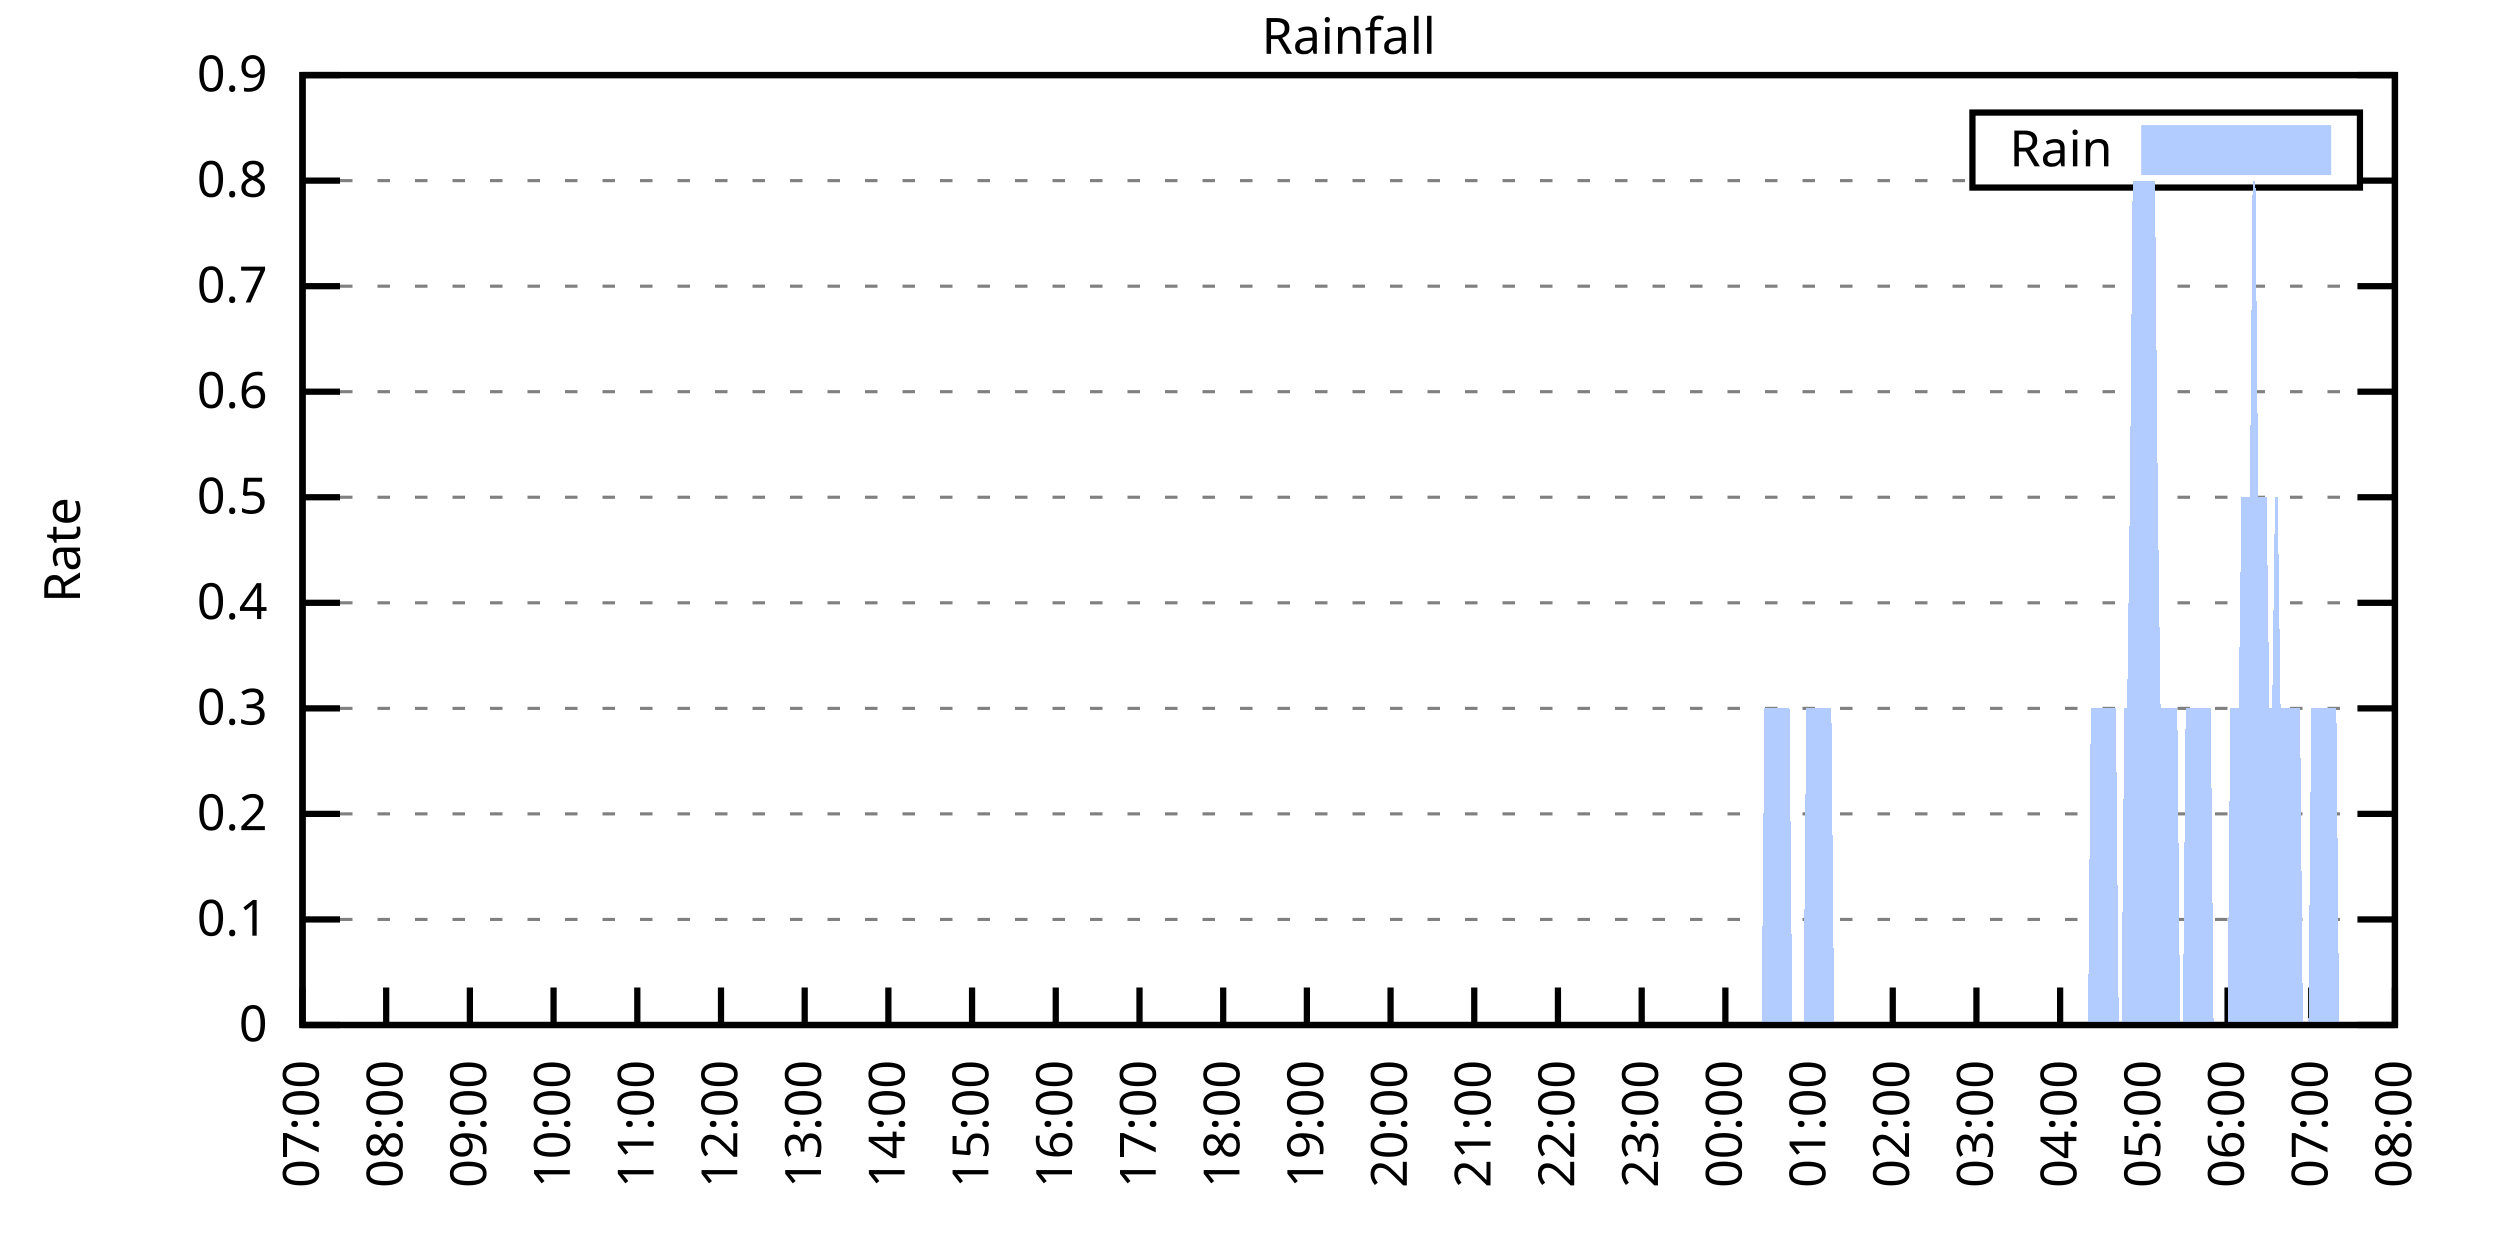
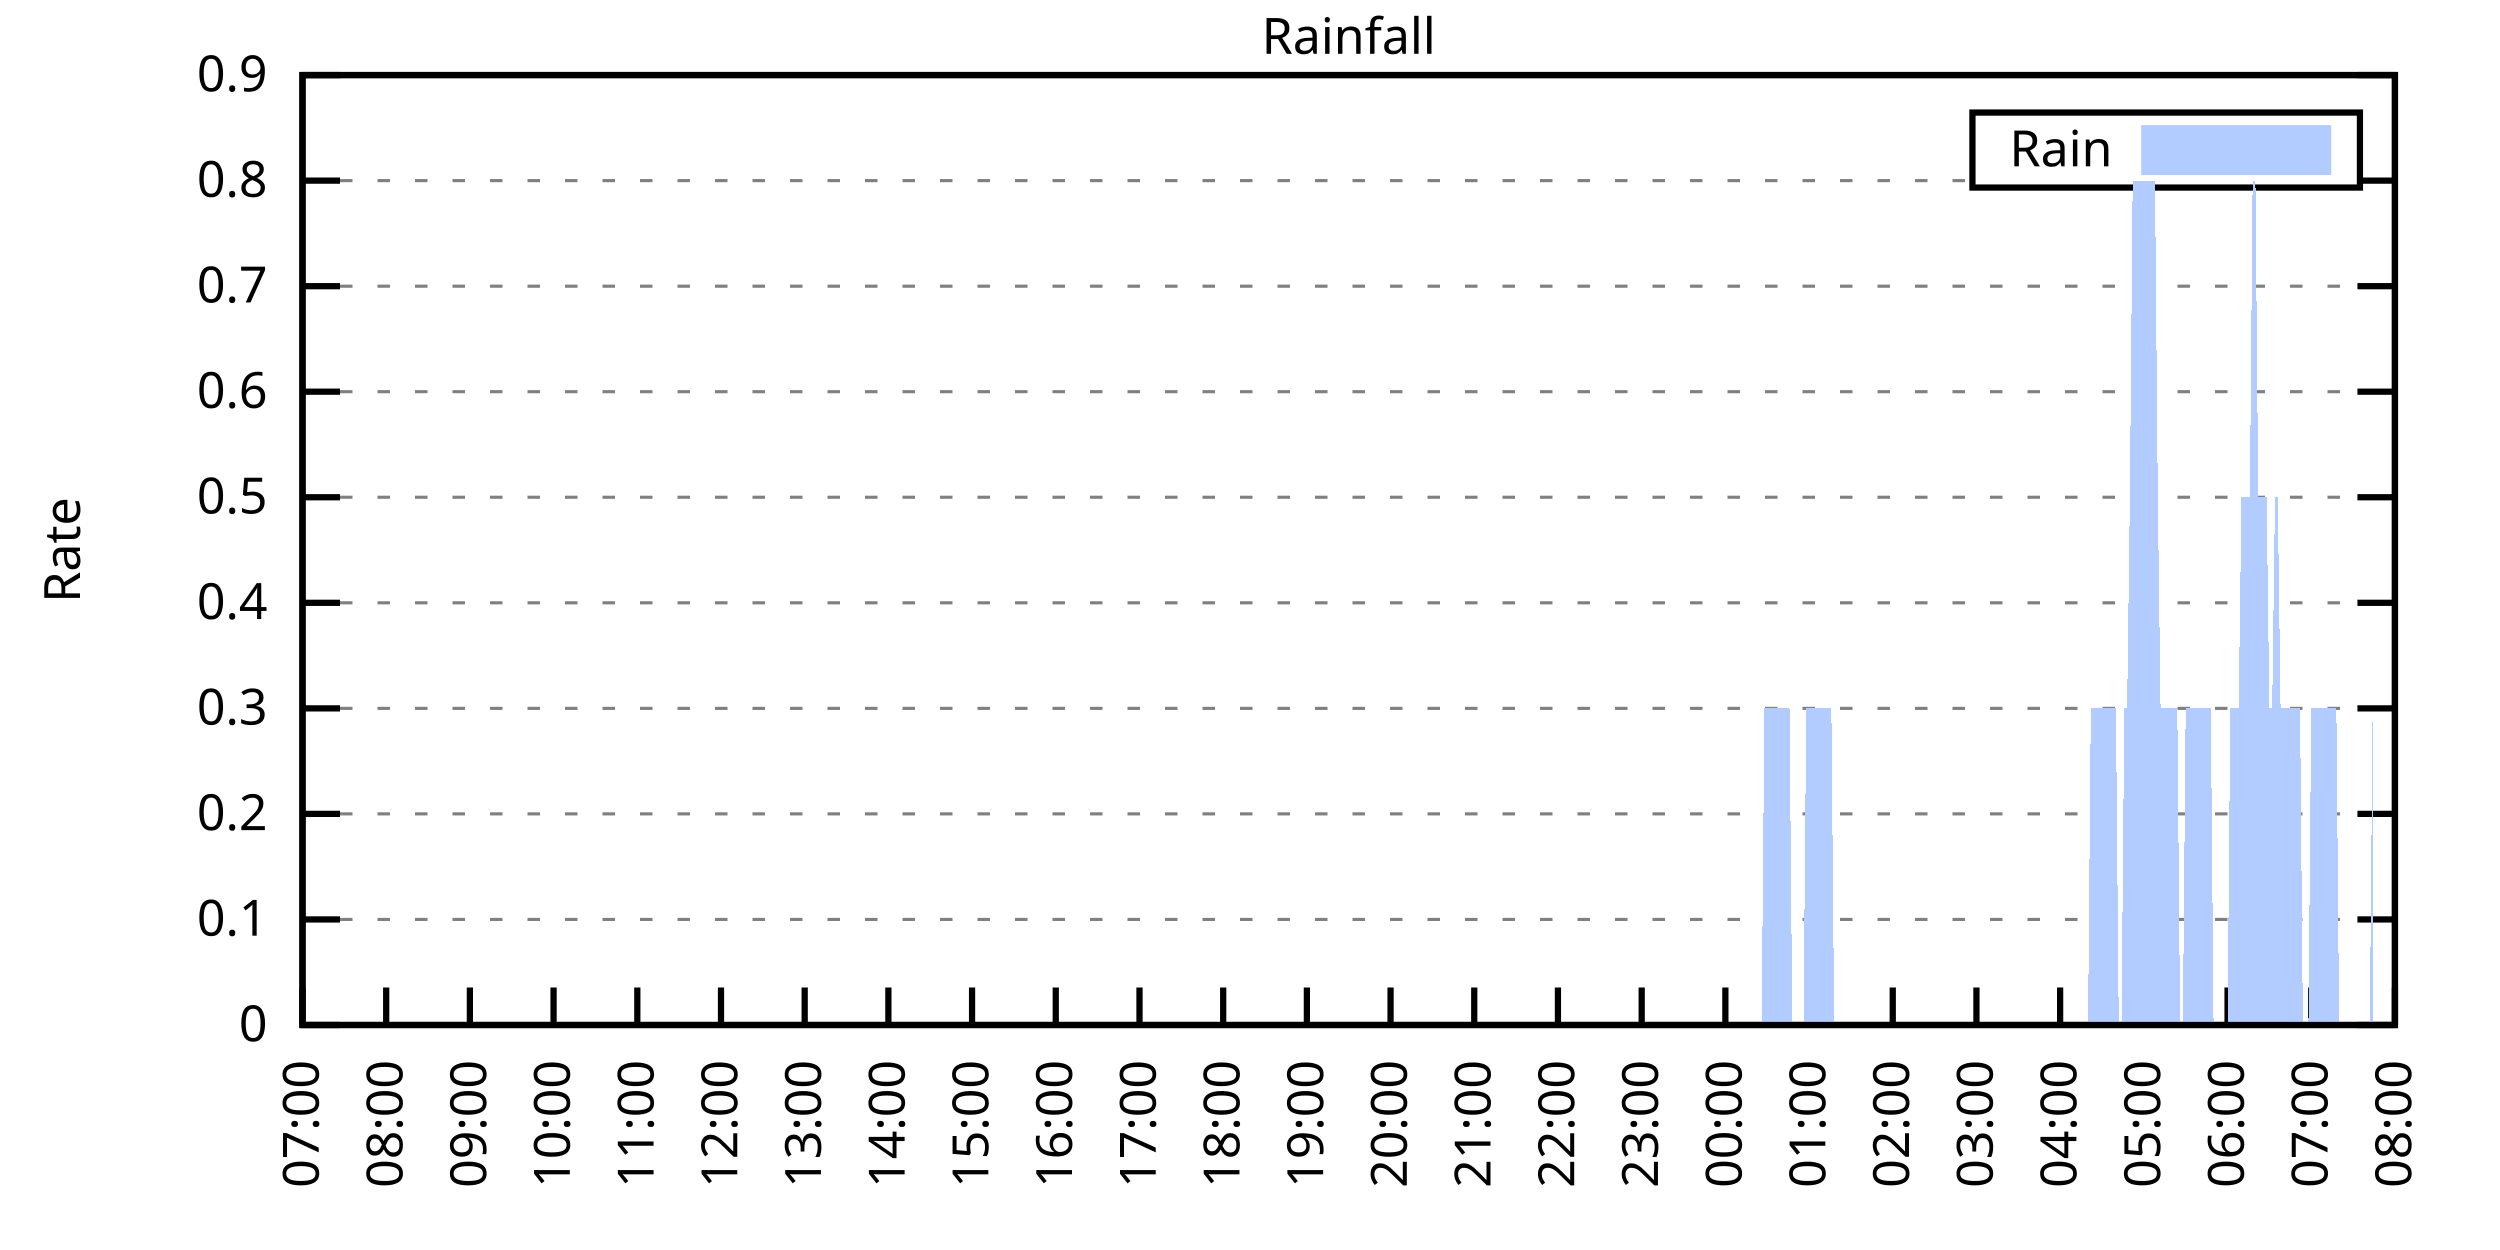
<svg xmlns="http://www.w3.org/2000/svg" xmlns:xlink="http://www.w3.org/1999/xlink" width="400" height="200" viewBox="0 0 400 200">
  <g id="gnuplot_canvas">
    <rect x="0" y="0" width="400" height="200" fill="none" />
    <defs>
      <circle id="gpDot" r="0.5" stroke-width="0.5" stroke="currentColor" />
      <path id="gpPt0" stroke-width="0.333" stroke="currentColor" d="M-1,0 h2 M0,-1 v2" />
      <path id="gpPt1" stroke-width="0.333" stroke="currentColor" d="M-1,-1 L1,1 M1,-1 L-1,1" />
      <path id="gpPt2" stroke-width="0.333" stroke="currentColor" d="M-1,0 L1,0 M0,-1 L0,1 M-1,-1 L1,1 M-1,1 L1,-1" />
      <rect id="gpPt3" stroke-width="0.333" stroke="currentColor" x="-1" y="-1" width="2" height="2" />
      <rect id="gpPt4" stroke-width="0.333" stroke="currentColor" fill="currentColor" x="-1" y="-1" width="2" height="2" />
      <circle id="gpPt5" stroke-width="0.333" stroke="currentColor" cx="0" cy="0" r="1" />
      <use xlink:href="#gpPt5" id="gpPt6" fill="currentColor" stroke="none" />
      <path id="gpPt7" stroke-width="0.333" stroke="currentColor" d="M0,-1.33 L-1.33,0.67 L1.33,0.67 z" />
      <use xlink:href="#gpPt7" id="gpPt8" fill="currentColor" stroke="none" />
      <use xlink:href="#gpPt7" id="gpPt9" stroke="currentColor" transform="rotate(180)" />
      <use xlink:href="#gpPt9" id="gpPt10" fill="currentColor" stroke="none" />
      <use xlink:href="#gpPt3" id="gpPt11" stroke="currentColor" transform="rotate(45)" />
      <use xlink:href="#gpPt11" id="gpPt12" fill="currentColor" stroke="none" />
      <path id="gpPt13" stroke-width="0.333" stroke="currentColor" d="M0,1.330 L1.265,0.411 L0.782,-1.067 L-0.782,-1.076 L-1.265,0.411 z" />
      <use xlink:href="#gpPt13" id="gpPt14" fill="currentColor" stroke="none" />
      <filter id="textbox" filterUnits="objectBoundingBox" x="0" y="0" height="1" width="1">
        <feFlood flood-color="white" flood-opacity="1" result="bgnd" />
        <feComposite in="SourceGraphic" in2="bgnd" operator="atop" />
      </filter>
      <filter id="greybox" filterUnits="objectBoundingBox" x="0" y="0" height="1" width="1">
        <feFlood flood-color="lightgrey" flood-opacity="1" result="grey" />
        <feComposite in="SourceGraphic" in2="grey" operator="atop" />
      </filter>
    </defs>
    <g fill="none" color="white" stroke="currentColor" stroke-width="1.00" stroke-linecap="butt" stroke-linejoin="miter">
</g>
    <g fill="none" color="black" stroke="currentColor" stroke-width="1.00" stroke-linecap="butt" stroke-linejoin="miter">
      <g stroke="none" shape-rendering="crispEdges">
        <polygon fill="rgb(255, 255, 255)" points="48.40,164.00 383.18,164.00 383.18,12.02 48.40,12.02 " />
      </g>
    </g>
    <g fill="none" color="black" stroke="currentColor" stroke-width="1.00" stroke-linecap="butt" stroke-linejoin="miter">
</g>
    <g fill="none" color="black" stroke="black" stroke-width="0.50" stroke-linecap="butt" stroke-linejoin="miter">
</g>
    <g fill="none" color="gray" stroke="currentColor" stroke-width="0.50" stroke-linecap="butt" stroke-linejoin="miter">
      <path stroke="gray" stroke-dasharray="2,4" class="gridline" d="M48.40,164.00 L383.19,164.00  " />
    </g>
    <g fill="none" color="gray" stroke="gray" stroke-width="1.00" stroke-linecap="butt" stroke-linejoin="miter">
</g>
    <g fill="none" color="black" stroke="currentColor" stroke-width="1.00" stroke-linecap="butt" stroke-linejoin="miter">
      <path stroke="black" d="M48.40,164.00 L54.40,164.00 M383.19,164.00 L377.19,164.00  " />
      <g transform="translate(42.80,166.60)" stroke="none" fill="black" font-family="Sans" font-size="8.00" text-anchor="end">
        <text>
          <tspan font-family="Sans"> 0</tspan>
        </text>
      </g>
    </g>
    <g fill="none" color="black" stroke="currentColor" stroke-width="1.00" stroke-linecap="butt" stroke-linejoin="miter">
</g>
    <g fill="none" color="black" stroke="black" stroke-width="0.50" stroke-linecap="butt" stroke-linejoin="miter">
</g>
    <g fill="none" color="gray" stroke="currentColor" stroke-width="0.50" stroke-linecap="butt" stroke-linejoin="miter">
      <path stroke="gray" stroke-dasharray="2,4" class="gridline" d="M48.40,147.11 L383.19,147.11  " />
    </g>
    <g fill="none" color="gray" stroke="gray" stroke-width="1.00" stroke-linecap="butt" stroke-linejoin="miter">
</g>
    <g fill="none" color="black" stroke="currentColor" stroke-width="1.00" stroke-linecap="butt" stroke-linejoin="miter">
      <path stroke="black" d="M48.40,147.11 L54.40,147.11 M383.19,147.11 L377.19,147.11  " />
      <g transform="translate(42.80,149.71)" stroke="none" fill="black" font-family="Sans" font-size="8.00" text-anchor="end">
        <text>
          <tspan font-family="Sans"> 0.1</tspan>
        </text>
      </g>
    </g>
    <g fill="none" color="black" stroke="currentColor" stroke-width="1.00" stroke-linecap="butt" stroke-linejoin="miter">
</g>
    <g fill="none" color="black" stroke="black" stroke-width="0.50" stroke-linecap="butt" stroke-linejoin="miter">
</g>
    <g fill="none" color="gray" stroke="currentColor" stroke-width="0.50" stroke-linecap="butt" stroke-linejoin="miter">
      <path stroke="gray" stroke-dasharray="2,4" class="gridline" d="M48.40,130.22 L383.19,130.22  " />
    </g>
    <g fill="none" color="gray" stroke="gray" stroke-width="1.00" stroke-linecap="butt" stroke-linejoin="miter">
</g>
    <g fill="none" color="black" stroke="currentColor" stroke-width="1.00" stroke-linecap="butt" stroke-linejoin="miter">
      <path stroke="black" d="M48.40,130.22 L54.40,130.22 M383.19,130.22 L377.19,130.22  " />
      <g transform="translate(42.80,132.82)" stroke="none" fill="black" font-family="Sans" font-size="8.00" text-anchor="end">
        <text>
          <tspan font-family="Sans"> 0.2</tspan>
        </text>
      </g>
    </g>
    <g fill="none" color="black" stroke="currentColor" stroke-width="1.00" stroke-linecap="butt" stroke-linejoin="miter">
</g>
    <g fill="none" color="black" stroke="black" stroke-width="0.50" stroke-linecap="butt" stroke-linejoin="miter">
</g>
    <g fill="none" color="gray" stroke="currentColor" stroke-width="0.50" stroke-linecap="butt" stroke-linejoin="miter">
      <path stroke="gray" stroke-dasharray="2,4" class="gridline" d="M48.40,113.34 L383.19,113.34  " />
    </g>
    <g fill="none" color="gray" stroke="gray" stroke-width="1.00" stroke-linecap="butt" stroke-linejoin="miter">
</g>
    <g fill="none" color="black" stroke="currentColor" stroke-width="1.00" stroke-linecap="butt" stroke-linejoin="miter">
      <path stroke="black" d="M48.40,113.34 L54.40,113.34 M383.19,113.34 L377.19,113.34  " />
      <g transform="translate(42.80,115.94)" stroke="none" fill="black" font-family="Sans" font-size="8.00" text-anchor="end">
        <text>
          <tspan font-family="Sans"> 0.3</tspan>
        </text>
      </g>
    </g>
    <g fill="none" color="black" stroke="currentColor" stroke-width="1.00" stroke-linecap="butt" stroke-linejoin="miter">
</g>
    <g fill="none" color="black" stroke="black" stroke-width="0.50" stroke-linecap="butt" stroke-linejoin="miter">
</g>
    <g fill="none" color="gray" stroke="currentColor" stroke-width="0.50" stroke-linecap="butt" stroke-linejoin="miter">
      <path stroke="gray" stroke-dasharray="2,4" class="gridline" d="M48.40,96.45 L383.19,96.45  " />
    </g>
    <g fill="none" color="gray" stroke="gray" stroke-width="1.00" stroke-linecap="butt" stroke-linejoin="miter">
</g>
    <g fill="none" color="black" stroke="currentColor" stroke-width="1.00" stroke-linecap="butt" stroke-linejoin="miter">
      <path stroke="black" d="M48.40,96.45 L54.40,96.45 M383.19,96.45 L377.19,96.45  " />
      <g transform="translate(42.80,99.05)" stroke="none" fill="black" font-family="Sans" font-size="8.00" text-anchor="end">
        <text>
          <tspan font-family="Sans"> 0.4</tspan>
        </text>
      </g>
    </g>
    <g fill="none" color="black" stroke="currentColor" stroke-width="1.00" stroke-linecap="butt" stroke-linejoin="miter">
</g>
    <g fill="none" color="black" stroke="black" stroke-width="0.50" stroke-linecap="butt" stroke-linejoin="miter">
</g>
    <g fill="none" color="gray" stroke="currentColor" stroke-width="0.50" stroke-linecap="butt" stroke-linejoin="miter">
      <path stroke="gray" stroke-dasharray="2,4" class="gridline" d="M48.40,79.56 L383.19,79.56  " />
    </g>
    <g fill="none" color="gray" stroke="gray" stroke-width="1.00" stroke-linecap="butt" stroke-linejoin="miter">
</g>
    <g fill="none" color="black" stroke="currentColor" stroke-width="1.00" stroke-linecap="butt" stroke-linejoin="miter">
      <path stroke="black" d="M48.40,79.56 L54.40,79.56 M383.19,79.56 L377.19,79.56  " />
      <g transform="translate(42.80,82.16)" stroke="none" fill="black" font-family="Sans" font-size="8.00" text-anchor="end">
        <text>
          <tspan font-family="Sans"> 0.5</tspan>
        </text>
      </g>
    </g>
    <g fill="none" color="black" stroke="currentColor" stroke-width="1.00" stroke-linecap="butt" stroke-linejoin="miter">
</g>
    <g fill="none" color="black" stroke="black" stroke-width="0.50" stroke-linecap="butt" stroke-linejoin="miter">
</g>
    <g fill="none" color="gray" stroke="currentColor" stroke-width="0.50" stroke-linecap="butt" stroke-linejoin="miter">
      <path stroke="gray" stroke-dasharray="2,4" class="gridline" d="M48.40,62.67 L383.19,62.67  " />
    </g>
    <g fill="none" color="gray" stroke="gray" stroke-width="1.00" stroke-linecap="butt" stroke-linejoin="miter">
</g>
    <g fill="none" color="black" stroke="currentColor" stroke-width="1.00" stroke-linecap="butt" stroke-linejoin="miter">
      <path stroke="black" d="M48.40,62.67 L54.40,62.67 M383.19,62.67 L377.19,62.67  " />
      <g transform="translate(42.80,65.27)" stroke="none" fill="black" font-family="Sans" font-size="8.00" text-anchor="end">
        <text>
          <tspan font-family="Sans"> 0.6</tspan>
        </text>
      </g>
    </g>
    <g fill="none" color="black" stroke="currentColor" stroke-width="1.00" stroke-linecap="butt" stroke-linejoin="miter">
</g>
    <g fill="none" color="black" stroke="black" stroke-width="0.50" stroke-linecap="butt" stroke-linejoin="miter">
</g>
    <g fill="none" color="gray" stroke="currentColor" stroke-width="0.50" stroke-linecap="butt" stroke-linejoin="miter">
      <path stroke="gray" stroke-dasharray="2,4" class="gridline" d="M48.40,45.79 L383.19,45.79  " />
    </g>
    <g fill="none" color="gray" stroke="gray" stroke-width="1.00" stroke-linecap="butt" stroke-linejoin="miter">
</g>
    <g fill="none" color="black" stroke="currentColor" stroke-width="1.00" stroke-linecap="butt" stroke-linejoin="miter">
      <path stroke="black" d="M48.40,45.79 L54.40,45.79 M383.19,45.79 L377.19,45.79  " />
      <g transform="translate(42.80,48.39)" stroke="none" fill="black" font-family="Sans" font-size="8.00" text-anchor="end">
        <text>
          <tspan font-family="Sans"> 0.7</tspan>
        </text>
      </g>
    </g>
    <g fill="none" color="black" stroke="currentColor" stroke-width="1.00" stroke-linecap="butt" stroke-linejoin="miter">
</g>
    <g fill="none" color="black" stroke="black" stroke-width="0.50" stroke-linecap="butt" stroke-linejoin="miter">
</g>
    <g fill="none" color="gray" stroke="currentColor" stroke-width="0.50" stroke-linecap="butt" stroke-linejoin="miter">
      <path stroke="gray" stroke-dasharray="2,4" class="gridline" d="M48.40,28.90 L315.59,28.90 M377.59,28.90 L383.19,28.90  " />
    </g>
    <g fill="none" color="gray" stroke="gray" stroke-width="1.00" stroke-linecap="butt" stroke-linejoin="miter">
</g>
    <g fill="none" color="black" stroke="currentColor" stroke-width="1.00" stroke-linecap="butt" stroke-linejoin="miter">
      <path stroke="black" d="M48.40,28.90 L54.40,28.90 M383.19,28.90 L377.19,28.90  " />
      <g transform="translate(42.80,31.50)" stroke="none" fill="black" font-family="Sans" font-size="8.00" text-anchor="end">
        <text>
          <tspan font-family="Sans"> 0.8</tspan>
        </text>
      </g>
    </g>
    <g fill="none" color="black" stroke="currentColor" stroke-width="1.00" stroke-linecap="butt" stroke-linejoin="miter">
</g>
    <g fill="none" color="black" stroke="black" stroke-width="0.50" stroke-linecap="butt" stroke-linejoin="miter">
</g>
    <g fill="none" color="gray" stroke="currentColor" stroke-width="0.50" stroke-linecap="butt" stroke-linejoin="miter">
      <path stroke="gray" stroke-dasharray="2,4" class="gridline" d="M48.40,12.01 L383.19,12.01  " />
    </g>
    <g fill="none" color="gray" stroke="gray" stroke-width="1.00" stroke-linecap="butt" stroke-linejoin="miter">
</g>
    <g fill="none" color="black" stroke="currentColor" stroke-width="1.00" stroke-linecap="butt" stroke-linejoin="miter">
      <path stroke="black" d="M48.40,12.01 L54.40,12.01 M383.19,12.01 L377.19,12.01  " />
      <g transform="translate(42.80,14.61)" stroke="none" fill="black" font-family="Sans" font-size="8.00" text-anchor="end">
        <text>
          <tspan font-family="Sans"> 0.9</tspan>
        </text>
      </g>
    </g>
    <g fill="none" color="black" stroke="currentColor" stroke-width="1.00" stroke-linecap="butt" stroke-linejoin="miter">
      <path stroke="black" d="M48.40,164.00 L48.40,158.00  " />
      <g transform="translate(51.00,169.60) rotate(270.00)" stroke="none" fill="black" font-family="Sans" font-size="8.00" text-anchor="end">
        <text>
          <tspan font-family="Sans">07:00</tspan>
        </text>
      </g>
    </g>
    <g fill="none" color="black" stroke="currentColor" stroke-width="1.00" stroke-linecap="butt" stroke-linejoin="miter">
      <path stroke="black" d="M61.79,164.00 L61.79,158.00  " />
      <g transform="translate(64.39,169.60) rotate(270.00)" stroke="none" fill="black" font-family="Sans" font-size="8.00" text-anchor="end">
        <text>
          <tspan font-family="Sans">08:00</tspan>
        </text>
      </g>
    </g>
    <g fill="none" color="black" stroke="currentColor" stroke-width="1.00" stroke-linecap="butt" stroke-linejoin="miter">
      <path stroke="black" d="M75.18,164.00 L75.18,158.00  " />
      <g transform="translate(77.78,169.60) rotate(270.00)" stroke="none" fill="black" font-family="Sans" font-size="8.00" text-anchor="end">
        <text>
          <tspan font-family="Sans">09:00</tspan>
        </text>
      </g>
    </g>
    <g fill="none" color="black" stroke="currentColor" stroke-width="1.00" stroke-linecap="butt" stroke-linejoin="miter">
      <path stroke="black" d="M88.57,164.00 L88.57,158.00  " />
      <g transform="translate(91.17,169.60) rotate(270.00)" stroke="none" fill="black" font-family="Sans" font-size="8.00" text-anchor="end">
        <text>
          <tspan font-family="Sans">10:00</tspan>
        </text>
      </g>
    </g>
    <g fill="none" color="black" stroke="currentColor" stroke-width="1.00" stroke-linecap="butt" stroke-linejoin="miter">
      <path stroke="black" d="M101.97,164.00 L101.97,158.00  " />
      <g transform="translate(104.57,169.60) rotate(270.00)" stroke="none" fill="black" font-family="Sans" font-size="8.00" text-anchor="end">
        <text>
          <tspan font-family="Sans">11:00</tspan>
        </text>
      </g>
    </g>
    <g fill="none" color="black" stroke="currentColor" stroke-width="1.00" stroke-linecap="butt" stroke-linejoin="miter">
      <path stroke="black" d="M115.36,164.00 L115.36,158.00  " />
      <g transform="translate(117.96,169.60) rotate(270.00)" stroke="none" fill="black" font-family="Sans" font-size="8.00" text-anchor="end">
        <text>
          <tspan font-family="Sans">12:00</tspan>
        </text>
      </g>
    </g>
    <g fill="none" color="black" stroke="currentColor" stroke-width="1.00" stroke-linecap="butt" stroke-linejoin="miter">
      <path stroke="black" d="M128.75,164.00 L128.75,158.00  " />
      <g transform="translate(131.35,169.60) rotate(270.00)" stroke="none" fill="black" font-family="Sans" font-size="8.00" text-anchor="end">
        <text>
          <tspan font-family="Sans">13:00</tspan>
        </text>
      </g>
    </g>
    <g fill="none" color="black" stroke="currentColor" stroke-width="1.00" stroke-linecap="butt" stroke-linejoin="miter">
      <path stroke="black" d="M142.14,164.00 L142.14,158.00  " />
      <g transform="translate(144.74,169.60) rotate(270.00)" stroke="none" fill="black" font-family="Sans" font-size="8.00" text-anchor="end">
        <text>
          <tspan font-family="Sans">14:00</tspan>
        </text>
      </g>
    </g>
    <g fill="none" color="black" stroke="currentColor" stroke-width="1.00" stroke-linecap="butt" stroke-linejoin="miter">
      <path stroke="black" d="M155.53,164.00 L155.53,158.00  " />
      <g transform="translate(158.13,169.60) rotate(270.00)" stroke="none" fill="black" font-family="Sans" font-size="8.00" text-anchor="end">
        <text>
          <tspan font-family="Sans">15:00</tspan>
        </text>
      </g>
    </g>
    <g fill="none" color="black" stroke="currentColor" stroke-width="1.00" stroke-linecap="butt" stroke-linejoin="miter">
      <path stroke="black" d="M168.92,164.00 L168.92,158.00  " />
      <g transform="translate(171.52,169.60) rotate(270.00)" stroke="none" fill="black" font-family="Sans" font-size="8.00" text-anchor="end">
        <text>
          <tspan font-family="Sans">16:00</tspan>
        </text>
      </g>
    </g>
    <g fill="none" color="black" stroke="currentColor" stroke-width="1.00" stroke-linecap="butt" stroke-linejoin="miter">
      <path stroke="black" d="M182.32,164.00 L182.32,158.00  " />
      <g transform="translate(184.92,169.60) rotate(270.00)" stroke="none" fill="black" font-family="Sans" font-size="8.00" text-anchor="end">
        <text>
          <tspan font-family="Sans">17:00</tspan>
        </text>
      </g>
    </g>
    <g fill="none" color="black" stroke="currentColor" stroke-width="1.00" stroke-linecap="butt" stroke-linejoin="miter">
      <path stroke="black" d="M195.71,164.00 L195.71,158.00  " />
      <g transform="translate(198.31,169.60) rotate(270.00)" stroke="none" fill="black" font-family="Sans" font-size="8.00" text-anchor="end">
        <text>
          <tspan font-family="Sans">18:00</tspan>
        </text>
      </g>
    </g>
    <g fill="none" color="black" stroke="currentColor" stroke-width="1.00" stroke-linecap="butt" stroke-linejoin="miter">
      <path stroke="black" d="M209.10,164.00 L209.10,158.00  " />
      <g transform="translate(211.70,169.60) rotate(270.00)" stroke="none" fill="black" font-family="Sans" font-size="8.00" text-anchor="end">
        <text>
          <tspan font-family="Sans">19:00</tspan>
        </text>
      </g>
    </g>
    <g fill="none" color="black" stroke="currentColor" stroke-width="1.00" stroke-linecap="butt" stroke-linejoin="miter">
      <path stroke="black" d="M222.49,164.00 L222.49,158.00  " />
      <g transform="translate(225.09,169.60) rotate(270.00)" stroke="none" fill="black" font-family="Sans" font-size="8.00" text-anchor="end">
        <text>
          <tspan font-family="Sans">20:00</tspan>
        </text>
      </g>
    </g>
    <g fill="none" color="black" stroke="currentColor" stroke-width="1.00" stroke-linecap="butt" stroke-linejoin="miter">
      <path stroke="black" d="M235.88,164.00 L235.88,158.00  " />
      <g transform="translate(238.48,169.60) rotate(270.00)" stroke="none" fill="black" font-family="Sans" font-size="8.00" text-anchor="end">
        <text>
          <tspan font-family="Sans">21:00</tspan>
        </text>
      </g>
    </g>
    <g fill="none" color="black" stroke="currentColor" stroke-width="1.00" stroke-linecap="butt" stroke-linejoin="miter">
      <path stroke="black" d="M249.27,164.00 L249.27,158.00  " />
      <g transform="translate(251.87,169.60) rotate(270.00)" stroke="none" fill="black" font-family="Sans" font-size="8.00" text-anchor="end">
        <text>
          <tspan font-family="Sans">22:00</tspan>
        </text>
      </g>
    </g>
    <g fill="none" color="black" stroke="currentColor" stroke-width="1.00" stroke-linecap="butt" stroke-linejoin="miter">
      <path stroke="black" d="M262.67,164.00 L262.67,158.00  " />
      <g transform="translate(265.27,169.60) rotate(270.00)" stroke="none" fill="black" font-family="Sans" font-size="8.00" text-anchor="end">
        <text>
          <tspan font-family="Sans">23:00</tspan>
        </text>
      </g>
    </g>
    <g fill="none" color="black" stroke="currentColor" stroke-width="1.00" stroke-linecap="butt" stroke-linejoin="miter">
      <path stroke="black" d="M276.06,164.00 L276.06,158.00  " />
      <g transform="translate(278.66,169.60) rotate(270.00)" stroke="none" fill="black" font-family="Sans" font-size="8.00" text-anchor="end">
        <text>
          <tspan font-family="Sans">00:00</tspan>
        </text>
      </g>
    </g>
    <g fill="none" color="black" stroke="currentColor" stroke-width="1.00" stroke-linecap="butt" stroke-linejoin="miter">
      <path stroke="black" d="M289.45,164.00 L289.45,158.00  " />
      <g transform="translate(292.05,169.60) rotate(270.00)" stroke="none" fill="black" font-family="Sans" font-size="8.00" text-anchor="end">
        <text>
          <tspan font-family="Sans">01:00</tspan>
        </text>
      </g>
    </g>
    <g fill="none" color="black" stroke="currentColor" stroke-width="1.00" stroke-linecap="butt" stroke-linejoin="miter">
      <path stroke="black" d="M302.84,164.00 L302.84,158.00  " />
      <g transform="translate(305.44,169.60) rotate(270.00)" stroke="none" fill="black" font-family="Sans" font-size="8.00" text-anchor="end">
        <text>
          <tspan font-family="Sans">02:00</tspan>
        </text>
      </g>
    </g>
    <g fill="none" color="black" stroke="currentColor" stroke-width="1.00" stroke-linecap="butt" stroke-linejoin="miter">
      <path stroke="black" d="M316.23,164.00 L316.23,158.00  " />
      <g transform="translate(318.83,169.60) rotate(270.00)" stroke="none" fill="black" font-family="Sans" font-size="8.00" text-anchor="end">
        <text>
          <tspan font-family="Sans">03:00</tspan>
        </text>
      </g>
    </g>
    <g fill="none" color="black" stroke="currentColor" stroke-width="1.00" stroke-linecap="butt" stroke-linejoin="miter">
      <path stroke="black" d="M329.62,164.00 L329.62,158.00  " />
      <g transform="translate(332.22,169.60) rotate(270.00)" stroke="none" fill="black" font-family="Sans" font-size="8.00" text-anchor="end">
        <text>
          <tspan font-family="Sans">04:00</tspan>
        </text>
      </g>
    </g>
    <g fill="none" color="black" stroke="currentColor" stroke-width="1.00" stroke-linecap="butt" stroke-linejoin="miter">
      <path stroke="black" d="M343.02,164.00 L343.02,158.00  " />
      <g transform="translate(345.62,169.60) rotate(270.00)" stroke="none" fill="black" font-family="Sans" font-size="8.00" text-anchor="end">
        <text>
          <tspan font-family="Sans">05:00</tspan>
        </text>
      </g>
    </g>
    <g fill="none" color="black" stroke="currentColor" stroke-width="1.00" stroke-linecap="butt" stroke-linejoin="miter">
      <path stroke="black" d="M356.41,164.00 L356.41,158.00  " />
      <g transform="translate(359.01,169.60) rotate(270.00)" stroke="none" fill="black" font-family="Sans" font-size="8.00" text-anchor="end">
        <text>
          <tspan font-family="Sans">06:00</tspan>
        </text>
      </g>
    </g>
    <g fill="none" color="black" stroke="currentColor" stroke-width="1.00" stroke-linecap="butt" stroke-linejoin="miter">
      <path stroke="black" d="M369.80,164.00 L369.80,158.00  " />
      <g transform="translate(372.40,169.60) rotate(270.00)" stroke="none" fill="black" font-family="Sans" font-size="8.00" text-anchor="end">
        <text>
          <tspan font-family="Sans">07:00</tspan>
        </text>
      </g>
    </g>
    <g fill="none" color="black" stroke="currentColor" stroke-width="1.00" stroke-linecap="butt" stroke-linejoin="miter">
      <path stroke="black" d="M383.19,164.00 L383.19,158.00  " />
      <g transform="translate(385.79,169.60) rotate(270.00)" stroke="none" fill="black" font-family="Sans" font-size="8.00" text-anchor="end">
        <text>
          <tspan font-family="Sans">08:00</tspan>
        </text>
      </g>
    </g>
    <g fill="none" color="black" stroke="currentColor" stroke-width="1.00" stroke-linecap="butt" stroke-linejoin="miter">
</g>
    <g fill="none" color="black" stroke="currentColor" stroke-width="1.00" stroke-linecap="butt" stroke-linejoin="miter">
      <path stroke="black" d="M48.40,12.01 L48.40,164.00 L383.19,164.00 L383.19,12.01 L48.40,12.01 Z  " />
    </g>
    <g fill="none" color="black" stroke="currentColor" stroke-width="1.00" stroke-linecap="butt" stroke-linejoin="miter">
</g>
    <g fill="none" color="black" stroke="currentColor" stroke-width="1.00" stroke-linecap="butt" stroke-linejoin="miter">
      <path stroke="black" d="M315.59,30.01 L315.59,18.01 L377.59,18.01 L377.59,30.01 L315.59,30.01 Z  " />
    </g>
    <g id="Rainfall_plot_1">
      <g fill="none" color="white" stroke="black" stroke-width="2.00" stroke-linecap="butt" stroke-linejoin="miter">
</g>
      <g fill="none" color="black" stroke="currentColor" stroke-width="2.00" stroke-linecap="butt" stroke-linejoin="miter">
        <g transform="translate(337.99,26.61)" stroke="none" fill="black" font-family="Sans" font-size="8.00" text-anchor="end">
          <text>
            <tspan font-family="Sans">Rain</tspan>
          </text>
        </g>
      </g>
      <g fill="none" color="black" stroke="currentColor" stroke-width="2.00" stroke-linecap="butt" stroke-linejoin="miter">
        <g stroke="none" shape-rendering="crispEdges">
          <polygon fill="rgb(178, 204, 255)" points="343.59,27.01 371.99,27.01 371.99,21.01 343.59,21.01 " />
        </g>
        <path stroke="rgb(178, 204, 255)" d="M343.59,27.01 L371.99,27.01 L371.99,21.01 L343.59,21.01 L343.59,27.01 Z  " />
      </g>
      <g fill="none" color="black" stroke="currentColor" stroke-width="2.00" stroke-linecap="butt" stroke-linejoin="miter">
        <g stroke="none" shape-rendering="crispEdges">
-           <polygon fill="rgb(178, 204, 255)" points="55.54,164.00 55.99,164.00 56.43,164.00 56.88,164.00 57.33,164.00 57.77,164.00 58.22,164.00 58.67,164.00 59.11,164.00 59.56,164.00 60.01,164.00 60.45,164.00 60.90,164.00 61.35,164.00 61.79,164.00 62.24,164.00 62.68,164.00 63.13,164.00 63.58,164.00 64.02,164.00 64.47,164.00 64.92,164.00 65.36,164.00 65.81,164.00 66.26,164.00 66.70,164.00 67.15,164.00 67.59,164.00 68.04,164.00 68.49,164.00 68.93,164.00 69.38,164.00 69.83,164.00 70.27,164.00 70.72,164.00 71.17,164.00 71.61,164.00 72.06,164.00 72.50,164.00 72.95,164.00 73.40,164.00 73.84,164.00 74.29,164.00 74.74,164.00 75.18,164.00 75.63,164.00 76.08,164.00 76.52,164.00 76.97,164.00 77.42,164.00 77.86,164.00 78.31,164.00 78.75,164.00 79.20,164.00 79.65,164.00 80.09,164.00 80.54,164.00 80.99,164.00 81.43,164.00 81.88,164.00 82.33,164.00 82.77,164.00 83.22,164.00 83.66,164.00 84.11,164.00 84.56,164.00 85.00,164.00 85.45,164.00 85.90,164.00 86.34,164.00 86.79,164.00 87.24,164.00 87.68,164.00 88.13,164.00 88.57,164.00 89.02,164.00 89.47,164.00 89.91,164.00 90.36,164.00 90.81,164.00 91.25,164.00 91.70,164.00 92.15,164.00 92.59,164.00 93.04,164.00 93.49,164.00 93.93,164.00 94.38,164.00 94.82,164.00 95.27,164.00 95.72,164.00 96.16,164.00 96.61,164.00 97.06,164.00 97.50,164.00 97.95,164.00 98.40,164.00 98.84,164.00 99.29,164.00 99.73,164.00 100.18,164.00 100.63,164.00 101.07,164.00 101.52,164.00 101.97,164.00 102.41,164.00 102.86,164.00 103.31,164.00 103.75,164.00 104.20,164.00 104.64,164.00 105.09,164.00 105.54,164.00 105.98,164.00 106.43,164.00 106.88,164.00 107.32,164.00 107.77,164.00 108.22,164.00 108.66,164.00 109.11,164.00 109.55,164.00 110.00,164.00 110.45,164.00 110.89,164.00 111.34,164.00 111.79,164.00 112.23,164.00 112.68,164.00 113.13,164.00 113.57,164.00 114.02,164.00 114.47,164.00 114.91,164.00 115.36,164.00 115.80,164.00 116.25,164.00 116.70,164.00 117.14,164.00 117.59,164.00 118.04,164.00 118.48,164.00 118.93,164.00 119.38,164.00 119.82,164.00 120.27,164.00 120.71,164.00 121.16,164.00 121.61,164.00 122.05,164.00 122.50,164.00 122.95,164.00 123.39,164.00 123.84,164.00 124.29,164.00 124.73,164.00 125.18,164.00 125.62,164.00 126.07,164.00 126.52,164.00 126.96,164.00 127.41,164.00 127.86,164.00 128.30,164.00 128.75,164.00 129.20,164.00 129.64,164.00 130.09,164.00 130.54,164.00 130.98,164.00 131.43,164.00 131.87,164.00 132.32,164.00 132.77,164.00 133.21,164.00 133.66,164.00 134.11,164.00 134.55,164.00 135.00,164.00 135.45,164.00 135.89,164.00 136.34,164.00 136.78,164.00 137.23,164.00 137.68,164.00 138.12,164.00 138.57,164.00 139.02,164.00 139.46,164.00 139.91,164.00 140.36,164.00 140.80,164.00 141.25,164.00 141.69,164.00 142.14,164.00 142.59,164.00 143.03,164.00 143.48,164.00 143.93,164.00 144.37,164.00 144.82,164.00 145.27,164.00 145.71,164.00 146.16,164.00 146.61,164.00 147.05,164.00 147.50,164.00 147.94,164.00 148.39,164.00 148.84,164.00 149.28,164.00 149.73,164.00 150.18,164.00 150.62,164.00 151.07,164.00 151.52,164.00 151.96,164.00 152.41,164.00 152.85,164.00 153.30,164.00 153.75,164.00 154.19,164.00 154.64,164.00 155.09,164.00 155.53,164.00 155.98,164.00 156.43,164.00 156.87,164.00 157.32,164.00 157.76,164.00 158.21,164.00 158.66,164.00 159.10,164.00 159.55,164.00 160.00,164.00 160.44,164.00 160.89,164.00 161.34,164.00 161.78,164.00 162.23,164.00 162.67,164.00 163.12,164.00 163.57,164.00 164.01,164.00 164.46,164.00 164.91,164.00 165.35,164.00 165.80,164.00 166.25,164.00 166.69,164.00 167.14,164.00 167.59,164.00 168.03,164.00 168.48,164.00 168.92,164.00 169.37,164.00 169.82,164.00 170.26,164.00 170.71,164.00 171.16,164.00 171.60,164.00 172.05,164.00 172.50,164.00 172.94,164.00 173.39,164.00 173.83,164.00 174.28,164.00 174.73,164.00 175.17,164.00 175.62,164.00 176.07,164.00 176.51,164.00 176.96,164.00 177.41,164.00 177.85,164.00 178.30,164.00 178.74,164.00 179.19,164.00 179.64,164.00 180.08,164.00 180.53,164.00 180.98,164.00 181.42,164.00 181.87,164.00 182.32,164.00 182.76,164.00 183.21,164.00 183.66,164.00 184.10,164.00 184.55,164.00 184.99,164.00 185.44,164.00 185.89,164.00 186.33,164.00 186.78,164.00 187.23,164.00 187.67,164.00 188.12,164.00 188.57,164.00 189.01,164.00 189.46,164.00 189.90,164.00 190.35,164.00 190.80,164.00 191.24,164.00 191.69,164.00 192.14,164.00 192.58,164.00 193.03,164.00 193.48,164.00 193.92,164.00 194.37,164.00 194.81,164.00 195.26,164.00 195.71,164.00 196.15,164.00 196.60,164.00 197.05,164.00 197.49,164.00 197.94,164.00 198.39,164.00 198.83,164.00 199.28,164.00 199.73,164.00 200.17,164.00 200.62,164.00 201.06,164.00 201.51,164.00 201.96,164.00 202.40,164.00 202.85,164.00 203.30,164.00 203.74,164.00 204.19,164.00 204.64,164.00 205.08,164.00 205.53,164.00 205.97,164.00 206.42,164.00 206.87,164.00 207.31,164.00 207.76,164.00 208.21,164.00 208.65,164.00 209.10,164.00 209.55,164.00 209.99,164.00 210.44,164.00 210.88,164.00 211.33,164.00 211.78,164.00 212.22,164.00 212.67,164.00 213.12,164.00 213.56,164.00 214.01,164.00 214.46,164.00 214.90,164.00 215.35,164.00 215.80,164.00 216.24,164.00 216.69,164.00 217.13,164.00 217.58,164.00 218.03,164.00 218.47,164.00 218.92,164.00 219.37,164.00 219.81,164.00 220.26,164.00 220.71,164.00 221.15,164.00 221.60,164.00 222.04,164.00 222.49,164.00 222.94,164.00 223.38,164.00 223.83,164.00 224.28,164.00 224.72,164.00 225.17,164.00 225.62,164.00 226.06,164.00 226.51,164.00 226.95,164.00 227.40,164.00 227.85,164.00 228.29,164.00 228.74,164.00 229.19,164.00 229.63,164.00 230.08,164.00 230.53,164.00 230.97,164.00 231.42,164.00 231.86,164.00 232.31,164.00 232.76,164.00 233.20,164.00 233.65,164.00 234.10,164.00 234.54,164.00 234.99,164.00 235.44,164.00 235.88,164.00 236.33,164.00 236.78,164.00 237.22,164.00 237.67,164.00 238.11,164.00 238.56,164.00 239.01,164.00 239.45,164.00 239.90,164.00 240.35,164.00 240.79,164.00 241.24,164.00 241.69,164.00 242.13,164.00 242.58,164.00 243.02,164.00 243.47,164.00 243.92,164.00 244.36,164.00 244.81,164.00 245.26,164.00 245.70,164.00 246.15,164.00 246.60,164.00 247.04,164.00 247.49,164.00 247.93,164.00 248.38,164.00 248.83,164.00 249.27,164.00 249.72,164.00 250.17,164.00 250.61,164.00 251.06,164.00 251.51,164.00 251.95,164.00 252.40,164.00 252.85,164.00 253.29,164.00 253.74,164.00 254.18,164.00 254.63,164.00 255.08,164.00 255.52,164.00 255.97,164.00 256.42,164.00 256.86,164.00 257.31,164.00 257.76,164.00 258.20,164.00 258.65,164.00 259.09,164.00 259.54,164.00 259.99,164.00 260.43,164.00 260.88,164.00 261.33,164.00 261.77,164.00 262.22,164.00 262.67,164.00 263.11,164.00 263.56,164.00 264.00,164.00 264.45,164.00 264.90,164.00 265.34,164.00 265.79,164.00 266.24,164.00 266.68,164.00 267.13,164.00 267.58,164.00 268.02,164.00 268.47,164.00 268.92,164.00 269.36,164.00 269.81,164.00 270.25,164.00 270.70,164.00 271.15,164.00 271.59,164.00 272.04,164.00 272.49,164.00 272.93,164.00 273.38,164.00 273.83,164.00 274.27,164.00 274.72,164.00 275.16,164.00 275.61,164.00 276.06,164.00 276.50,164.00 276.95,164.00 277.40,164.00 277.84,164.00 278.29,164.00 278.74,164.00 279.18,164.00 279.63,164.00 280.07,164.00 280.52,164.00 280.97,164.00 281.41,164.00 281.86,164.00 282.31,113.34 282.75,113.34 283.20,113.34 283.65,113.34 284.09,113.34 284.54,113.34 284.98,113.34 285.43,113.34 285.88,113.34 286.32,113.34 286.77,164.00 287.22,164.00 287.66,164.00 288.11,164.00 288.56,164.00 289.00,113.34 289.45,113.34 289.90,113.34 290.34,113.34 290.79,113.34 291.23,113.34 291.68,113.34 292.13,113.34 292.57,113.34 293.02,113.34 293.47,164.00 293.91,164.00 294.36,164.00 294.81,164.00 295.25,164.00 295.70,164.00 296.14,164.00 296.59,164.00 297.04,164.00 297.48,164.00 297.93,164.00 298.38,164.00 298.82,164.00 299.27,164.00 299.72,164.00 300.16,164.00 300.61,164.00 301.05,164.00 301.50,164.00 301.95,164.00 302.39,164.00 302.84,164.00 303.29,164.00 303.73,164.00 304.18,164.00 304.63,164.00 305.07,164.00 305.52,164.00 305.97,164.00 306.41,164.00 306.86,164.00 307.30,164.00 307.75,164.00 308.20,164.00 308.64,164.00 309.09,164.00 309.54,164.00 309.98,164.00 310.43,164.00 310.88,164.00 311.32,164.00 311.77,164.00 312.21,164.00 312.66,164.00 313.11,164.00 313.55,164.00 314.00,164.00 314.45,164.00 314.89,164.00 315.34,164.00 315.79,164.00 316.23,164.00 316.68,164.00 317.12,164.00 317.57,164.00 318.02,164.00 318.46,164.00 318.91,164.00 319.36,164.00 319.80,164.00 320.25,164.00 320.70,164.00 321.14,164.00 321.59,164.00 322.04,164.00 322.48,164.00 322.93,164.00 323.37,164.00 323.82,164.00 324.27,164.00 324.71,164.00 325.16,164.00 325.61,164.00 326.05,164.00 326.50,164.00 326.95,164.00 327.39,164.00 327.84,164.00 328.28,164.00 328.73,164.00 329.18,164.00 329.62,164.00 330.07,164.00 330.52,164.00 330.96,164.00 331.41,164.00 331.86,164.00 332.30,164.00 332.75,164.00 333.19,164.00 333.64,164.00 334.09,164.00 334.53,113.34 334.98,113.34 335.43,113.34 335.87,113.34 336.32,113.34 336.77,113.34 337.21,113.34 337.66,113.34 338.10,113.34 338.55,113.34 339.00,164.00 339.44,164.00 339.89,113.34 340.34,113.34 340.78,79.56 341.23,28.90 341.68,28.90 342.12,28.90 342.57,28.90 343.02,28.90 343.46,28.90 343.91,28.90 344.35,28.90 344.80,28.90 345.25,79.56 345.69,113.34 346.14,113.34 346.59,113.34 347.03,113.34 347.48,113.34 347.93,113.34 348.37,113.34 348.82,164.00 349.26,164.00 349.71,113.34 350.16,113.34 350.60,113.34 351.05,113.34 351.50,113.34 351.94,113.34 352.39,113.34 352.84,113.34 353.28,113.34 353.73,113.34 354.17,164.00 354.62,164.00 355.07,164.00 355.51,164.00 355.96,164.00 356.41,164.00 356.85,113.34 357.30,113.34 357.75,113.34 358.19,113.34 358.64,79.56 359.09,79.56 359.53,79.56 359.98,79.56 360.42,28.90 360.87,28.90 361.32,79.56 361.76,79.56 362.21,79.56 362.66,79.56 363.10,113.34 363.55,113.34 364.00,79.56 364.44,79.56 364.89,113.34 365.33,113.34 365.78,113.34 366.23,113.34 366.67,113.34 367.12,113.34 367.57,113.34 368.01,113.34 368.46,164.00 368.91,164.00 369.35,164.00 369.80,113.34 370.24,113.34 370.69,113.34 371.14,113.34 371.58,113.34 372.03,113.34 372.48,113.34 372.92,113.34 373.37,113.34 373.82,113.34 374.26,164.00 374.71,164.00 375.16,164.00 375.60,164.00 376.05,164.00 376.49,164.00 376.49,164.00 55.54,164.00 " />
+           <polygon fill="rgb(178, 204, 255)" points="58.67,164.00 59.11,164.00 59.56,164.00 60.01,164.00 60.45,164.00 60.90,164.00 61.35,164.00 61.79,164.00 62.24,164.00 62.68,164.00 63.13,164.00 63.58,164.00 64.02,164.00 64.47,164.00 64.92,164.00 65.36,164.00 65.81,164.00 66.26,164.00 66.70,164.00 67.15,164.00 67.59,164.00 68.04,164.00 68.49,164.00 68.93,164.00 69.38,164.00 69.83,164.00 70.27,164.00 70.72,164.00 71.17,164.00 71.61,164.00 72.06,164.00 72.50,164.00 72.95,164.00 73.40,164.00 73.84,164.00 74.29,164.00 74.74,164.00 75.18,164.00 75.63,164.00 76.08,164.00 76.52,164.00 76.97,164.00 77.42,164.00 77.86,164.00 78.31,164.00 78.75,164.00 79.20,164.00 79.65,164.00 80.09,164.00 80.54,164.00 80.99,164.00 81.43,164.00 81.88,164.00 82.33,164.00 82.77,164.00 83.22,164.00 83.66,164.00 84.11,164.00 84.56,164.00 85.00,164.00 85.45,164.00 85.90,164.00 86.34,164.00 86.79,164.00 87.24,164.00 87.68,164.00 88.13,164.00 88.57,164.00 89.02,164.00 89.47,164.00 89.91,164.00 90.36,164.00 90.81,164.00 91.25,164.00 91.70,164.00 92.15,164.00 92.59,164.00 93.04,164.00 93.49,164.00 93.93,164.00 94.38,164.00 94.82,164.00 95.27,164.00 95.72,164.00 96.16,164.00 96.61,164.00 97.06,164.00 97.50,164.00 97.95,164.00 98.40,164.00 98.84,164.00 99.29,164.00 99.73,164.00 100.18,164.00 100.63,164.00 101.07,164.00 101.52,164.00 101.97,164.00 102.41,164.00 102.86,164.00 103.31,164.00 103.75,164.00 104.20,164.00 104.64,164.00 105.09,164.00 105.54,164.00 105.98,164.00 106.43,164.00 106.88,164.00 107.32,164.00 107.77,164.00 108.22,164.00 108.66,164.00 109.11,164.00 109.55,164.00 110.00,164.00 110.45,164.00 110.89,164.00 111.34,164.00 111.79,164.00 112.23,164.00 112.68,164.00 113.13,164.00 113.57,164.00 114.02,164.00 114.47,164.00 114.91,164.00 115.36,164.00 115.80,164.00 116.25,164.00 116.70,164.00 117.14,164.00 117.59,164.00 118.04,164.00 118.48,164.00 118.93,164.00 119.38,164.00 119.82,164.00 120.27,164.00 120.71,164.00 121.16,164.00 121.61,164.00 122.05,164.00 122.50,164.00 122.95,164.00 123.39,164.00 123.84,164.00 124.29,164.00 124.73,164.00 125.18,164.00 125.62,164.00 126.07,164.00 126.52,164.00 126.96,164.00 127.41,164.00 127.86,164.00 128.30,164.00 128.75,164.00 129.20,164.00 129.64,164.00 130.09,164.00 130.54,164.00 130.98,164.00 131.43,164.00 131.87,164.00 132.32,164.00 132.77,164.00 133.21,164.00 133.66,164.00 134.11,164.00 134.55,164.00 135.00,164.00 135.45,164.00 135.89,164.00 136.34,164.00 136.78,164.00 137.23,164.00 137.68,164.00 138.12,164.00 138.57,164.00 139.02,164.00 139.46,164.00 139.91,164.00 140.36,164.00 140.80,164.00 141.25,164.00 141.69,164.00 142.14,164.00 142.59,164.00 143.03,164.00 143.48,164.00 143.93,164.00 144.37,164.00 144.82,164.00 145.27,164.00 145.71,164.00 146.16,164.00 146.61,164.00 147.05,164.00 147.50,164.00 147.94,164.00 148.39,164.00 148.84,164.00 149.28,164.00 149.73,164.00 150.18,164.00 150.62,164.00 151.07,164.00 151.52,164.00 151.96,164.00 152.41,164.00 152.85,164.00 153.30,164.00 153.75,164.00 154.19,164.00 154.64,164.00 155.09,164.00 155.53,164.00 155.98,164.00 156.43,164.00 156.87,164.00 157.32,164.00 157.76,164.00 158.21,164.00 158.66,164.00 159.10,164.00 159.55,164.00 160.00,164.00 160.44,164.00 160.89,164.00 161.34,164.00 161.78,164.00 162.23,164.00 162.67,164.00 163.12,164.00 163.57,164.00 164.01,164.00 164.46,164.00 164.91,164.00 165.35,164.00 165.80,164.00 166.25,164.00 166.69,164.00 167.14,164.00 167.59,164.00 168.03,164.00 168.48,164.00 168.92,164.00 169.37,164.00 169.82,164.00 170.26,164.00 170.71,164.00 171.16,164.00 171.60,164.00 172.05,164.00 172.50,164.00 172.94,164.00 173.39,164.00 173.83,164.00 174.28,164.00 174.73,164.00 175.17,164.00 175.62,164.00 176.07,164.00 176.51,164.00 176.96,164.00 177.41,164.00 177.85,164.00 178.30,164.00 178.74,164.00 179.19,164.00 179.64,164.00 180.08,164.00 180.53,164.00 180.98,164.00 181.42,164.00 181.87,164.00 182.32,164.00 182.76,164.00 183.21,164.00 183.66,164.00 184.10,164.00 184.55,164.00 184.99,164.00 185.44,164.00 185.89,164.00 186.33,164.00 186.78,164.00 187.23,164.00 187.67,164.00 188.12,164.00 188.57,164.00 189.01,164.00 189.46,164.00 189.90,164.00 190.35,164.00 190.80,164.00 191.24,164.00 191.69,164.00 192.14,164.00 192.58,164.00 193.03,164.00 193.48,164.00 193.92,164.00 194.37,164.00 194.81,164.00 195.26,164.00 195.71,164.00 196.15,164.00 196.60,164.00 197.05,164.00 197.49,164.00 197.94,164.00 198.39,164.00 198.83,164.00 199.28,164.00 199.73,164.00 200.17,164.00 200.62,164.00 201.06,164.00 201.51,164.00 201.96,164.00 202.40,164.00 202.85,164.00 203.30,164.00 203.74,164.00 204.19,164.00 204.64,164.00 205.08,164.00 205.53,164.00 205.97,164.00 206.42,164.00 206.87,164.00 207.31,164.00 207.76,164.00 208.21,164.00 208.65,164.00 209.10,164.00 209.55,164.00 209.99,164.00 210.44,164.00 210.88,164.00 211.33,164.00 211.78,164.00 212.22,164.00 212.67,164.00 213.12,164.00 213.56,164.00 214.01,164.00 214.46,164.00 214.90,164.00 215.35,164.00 215.80,164.00 216.24,164.00 216.69,164.00 217.13,164.00 217.58,164.00 218.03,164.00 218.47,164.00 218.92,164.00 219.37,164.00 219.81,164.00 220.26,164.00 220.71,164.00 221.15,164.00 221.60,164.00 222.04,164.00 222.49,164.00 222.94,164.00 223.38,164.00 223.83,164.00 224.28,164.00 224.72,164.00 225.17,164.00 225.62,164.00 226.06,164.00 226.51,164.00 226.95,164.00 227.40,164.00 227.85,164.00 228.29,164.00 228.74,164.00 229.19,164.00 229.63,164.00 230.08,164.00 230.53,164.00 230.97,164.00 231.42,164.00 231.86,164.00 232.31,164.00 232.76,164.00 233.20,164.00 233.65,164.00 234.10,164.00 234.54,164.00 234.99,164.00 235.44,164.00 235.88,164.00 236.33,164.00 236.78,164.00 237.22,164.00 237.67,164.00 238.11,164.00 238.56,164.00 239.01,164.00 239.45,164.00 239.90,164.00 240.35,164.00 240.79,164.00 241.24,164.00 241.69,164.00 242.13,164.00 242.58,164.00 243.02,164.00 243.47,164.00 243.92,164.00 244.36,164.00 244.81,164.00 245.26,164.00 245.70,164.00 246.15,164.00 246.60,164.00 247.04,164.00 247.49,164.00 247.93,164.00 248.38,164.00 248.83,164.00 249.27,164.00 249.72,164.00 250.17,164.00 250.61,164.00 251.06,164.00 251.51,164.00 251.95,164.00 252.40,164.00 252.85,164.00 253.29,164.00 253.74,164.00 254.18,164.00 254.63,164.00 255.08,164.00 255.52,164.00 255.97,164.00 256.42,164.00 256.86,164.00 257.31,164.00 257.76,164.00 258.20,164.00 258.65,164.00 259.09,164.00 259.54,164.00 259.99,164.00 260.43,164.00 260.88,164.00 261.33,164.00 261.77,164.00 262.22,164.00 262.67,164.00 263.11,164.00 263.56,164.00 264.00,164.00 264.45,164.00 264.90,164.00 265.34,164.00 265.79,164.00 266.24,164.00 266.68,164.00 267.13,164.00 267.58,164.00 268.02,164.00 268.47,164.00 268.92,164.00 269.36,164.00 269.81,164.00 270.25,164.00 270.70,164.00 271.15,164.00 271.59,164.00 272.04,164.00 272.49,164.00 272.93,164.00 273.38,164.00 273.83,164.00 274.27,164.00 274.72,164.00 275.16,164.00 275.61,164.00 276.06,164.00 276.50,164.00 276.95,164.00 277.40,164.00 277.84,164.00 278.29,164.00 278.74,164.00 279.18,164.00 279.63,164.00 280.07,164.00 280.52,164.00 280.97,164.00 281.41,164.00 281.86,164.00 282.31,113.34 282.75,113.34 283.20,113.34 283.65,113.34 284.09,113.34 284.54,113.34 284.98,113.34 285.43,113.34 285.88,113.34 286.32,113.34 286.77,164.00 287.22,164.00 287.66,164.00 288.11,164.00 288.56,164.00 289.00,113.34 289.45,113.34 289.90,113.34 290.34,113.34 290.79,113.34 291.23,113.34 291.68,113.34 292.13,113.34 292.57,113.34 293.02,113.34 293.47,164.00 293.91,164.00 294.36,164.00 294.81,164.00 295.25,164.00 295.70,164.00 296.14,164.00 296.59,164.00 297.04,164.00 297.48,164.00 297.93,164.00 298.38,164.00 298.82,164.00 299.27,164.00 299.72,164.00 300.16,164.00 300.61,164.00 301.05,164.00 301.50,164.00 301.95,164.00 302.39,164.00 302.84,164.00 303.29,164.00 303.73,164.00 304.18,164.00 304.63,164.00 305.07,164.00 305.52,164.00 305.97,164.00 306.41,164.00 306.86,164.00 307.30,164.00 307.75,164.00 308.20,164.00 308.64,164.00 309.09,164.00 309.54,164.00 309.98,164.00 310.43,164.00 310.88,164.00 311.32,164.00 311.77,164.00 312.21,164.00 312.66,164.00 313.11,164.00 313.55,164.00 314.00,164.00 314.45,164.00 314.89,164.00 315.34,164.00 315.79,164.00 316.23,164.00 316.68,164.00 317.12,164.00 317.57,164.00 318.02,164.00 318.46,164.00 318.91,164.00 319.36,164.00 319.80,164.00 320.25,164.00 320.70,164.00 321.14,164.00 321.59,164.00 322.04,164.00 322.48,164.00 322.93,164.00 323.37,164.00 323.82,164.00 324.27,164.00 324.71,164.00 325.16,164.00 325.61,164.00 326.05,164.00 326.50,164.00 326.95,164.00 327.39,164.00 327.84,164.00 328.28,164.00 328.73,164.00 329.18,164.00 329.62,164.00 330.07,164.00 330.52,164.00 330.96,164.00 331.41,164.00 331.86,164.00 332.30,164.00 332.75,164.00 333.19,164.00 333.64,164.00 334.09,164.00 334.53,113.34 334.98,113.34 335.43,113.34 335.87,113.34 336.32,113.34 336.77,113.34 337.21,113.34 337.66,113.34 338.10,113.34 338.55,113.34 339.00,164.00 339.44,164.00 339.89,113.34 340.34,113.34 340.78,79.56 341.23,28.90 341.68,28.90 342.12,28.90 342.57,28.90 343.02,28.90 343.46,28.90 343.91,28.90 344.35,28.90 344.80,28.90 345.25,79.56 345.69,113.34 346.14,113.34 346.59,113.34 347.03,113.34 347.48,113.34 347.93,113.34 348.37,113.34 348.82,164.00 349.26,164.00 349.71,113.34 350.16,113.34 350.60,113.34 351.05,113.34 351.50,113.34 351.94,113.34 352.39,113.34 352.84,113.34 353.28,113.34 353.73,113.34 354.17,164.00 354.62,164.00 355.07,164.00 355.51,164.00 355.96,164.00 356.41,164.00 356.85,113.34 357.30,113.34 357.75,113.34 358.19,113.34 358.64,79.56 359.09,79.56 359.53,79.56 359.98,79.56 360.42,28.90 360.87,28.90 361.32,79.56 361.76,79.56 362.21,79.56 362.66,79.56 363.10,113.34 363.55,113.34 364.00,79.56 364.44,79.56 364.89,113.34 365.33,113.34 365.78,113.34 366.23,113.34 366.67,113.34 367.12,113.34 367.57,113.34 368.01,113.34 368.46,164.00 368.91,164.00 369.35,164.00 369.80,113.34 370.24,113.34 370.69,113.34 371.14,113.34 371.58,113.34 372.03,113.34 372.48,113.34 372.92,113.34 373.37,113.34 373.82,113.34 374.26,164.00 374.71,164.00 375.16,164.00 375.60,164.00 376.05,164.00 376.49,164.00 376.94,164.00 377.39,164.00 377.83,164.00 378.28,164.00 378.73,164.00 379.17,164.00 379.62,113.34 379.62,164.00 58.67,164.00 " />
        </g>
      </g>
    </g>
    <g fill="none" color="black" stroke="currentColor" stroke-width="2.00" stroke-linecap="butt" stroke-linejoin="miter">
</g>
    <g fill="none" color="black" stroke="black" stroke-width="1.00" stroke-linecap="butt" stroke-linejoin="miter">
</g>
    <g fill="none" color="black" stroke="currentColor" stroke-width="1.00" stroke-linecap="butt" stroke-linejoin="miter">
      <path stroke="black" d="M48.40,12.01 L48.40,164.00 L383.19,164.00 L383.19,12.01 L48.40,12.01 Z  " />
      <g transform="translate(12.80,88.01) rotate(270.00)" stroke="none" fill="black" font-family="Sans" font-size="8.00" text-anchor="middle">
        <text>
          <tspan font-family="Sans">Rate</tspan>
        </text>
      </g>
    </g>
    <g fill="none" color="black" stroke="currentColor" stroke-width="1.00" stroke-linecap="butt" stroke-linejoin="miter">
</g>
    <g fill="none" color="black" stroke="currentColor" stroke-width="1.00" stroke-linecap="butt" stroke-linejoin="miter">
      <g transform="translate(215.79,8.61)" stroke="none" fill="black" font-family="Sans" font-size="8.00" text-anchor="middle">
        <text>
          <tspan font-family="Sans">Rainfall</tspan>
        </text>
      </g>
    </g>
    <g fill="none" color="black" stroke="currentColor" stroke-width="1.00" stroke-linecap="butt" stroke-linejoin="miter">
</g>
  </g>
</svg>
